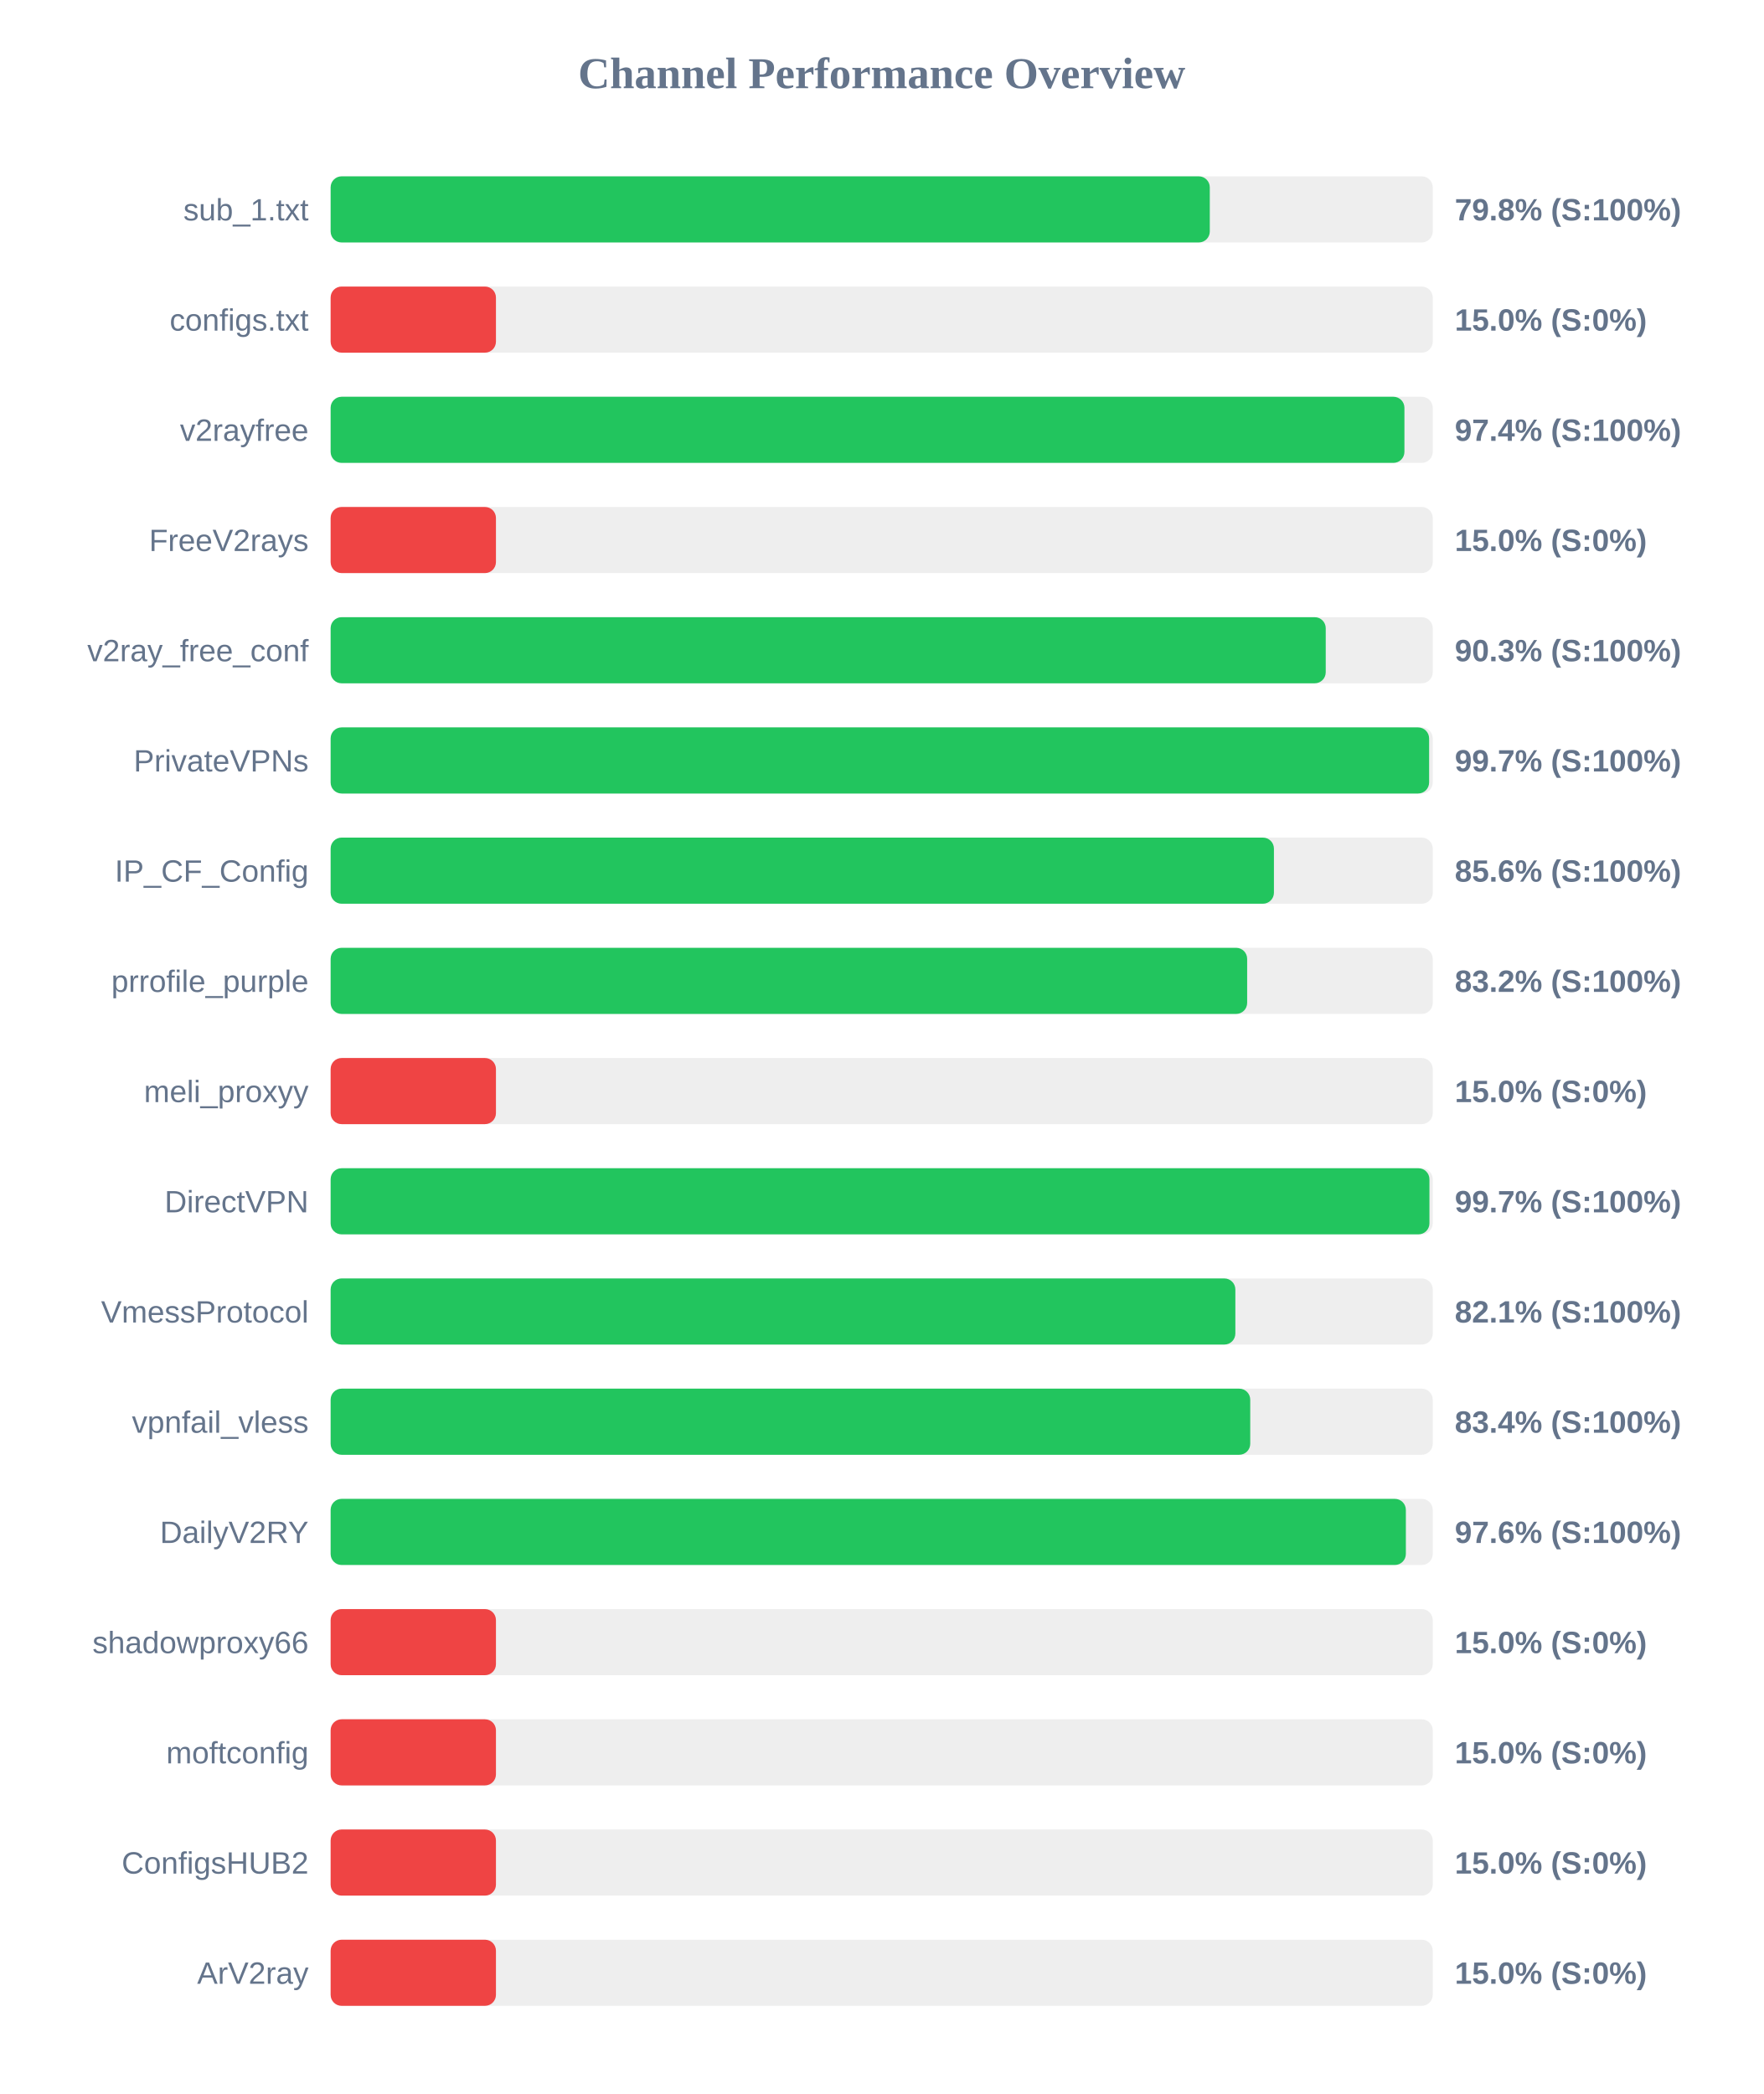
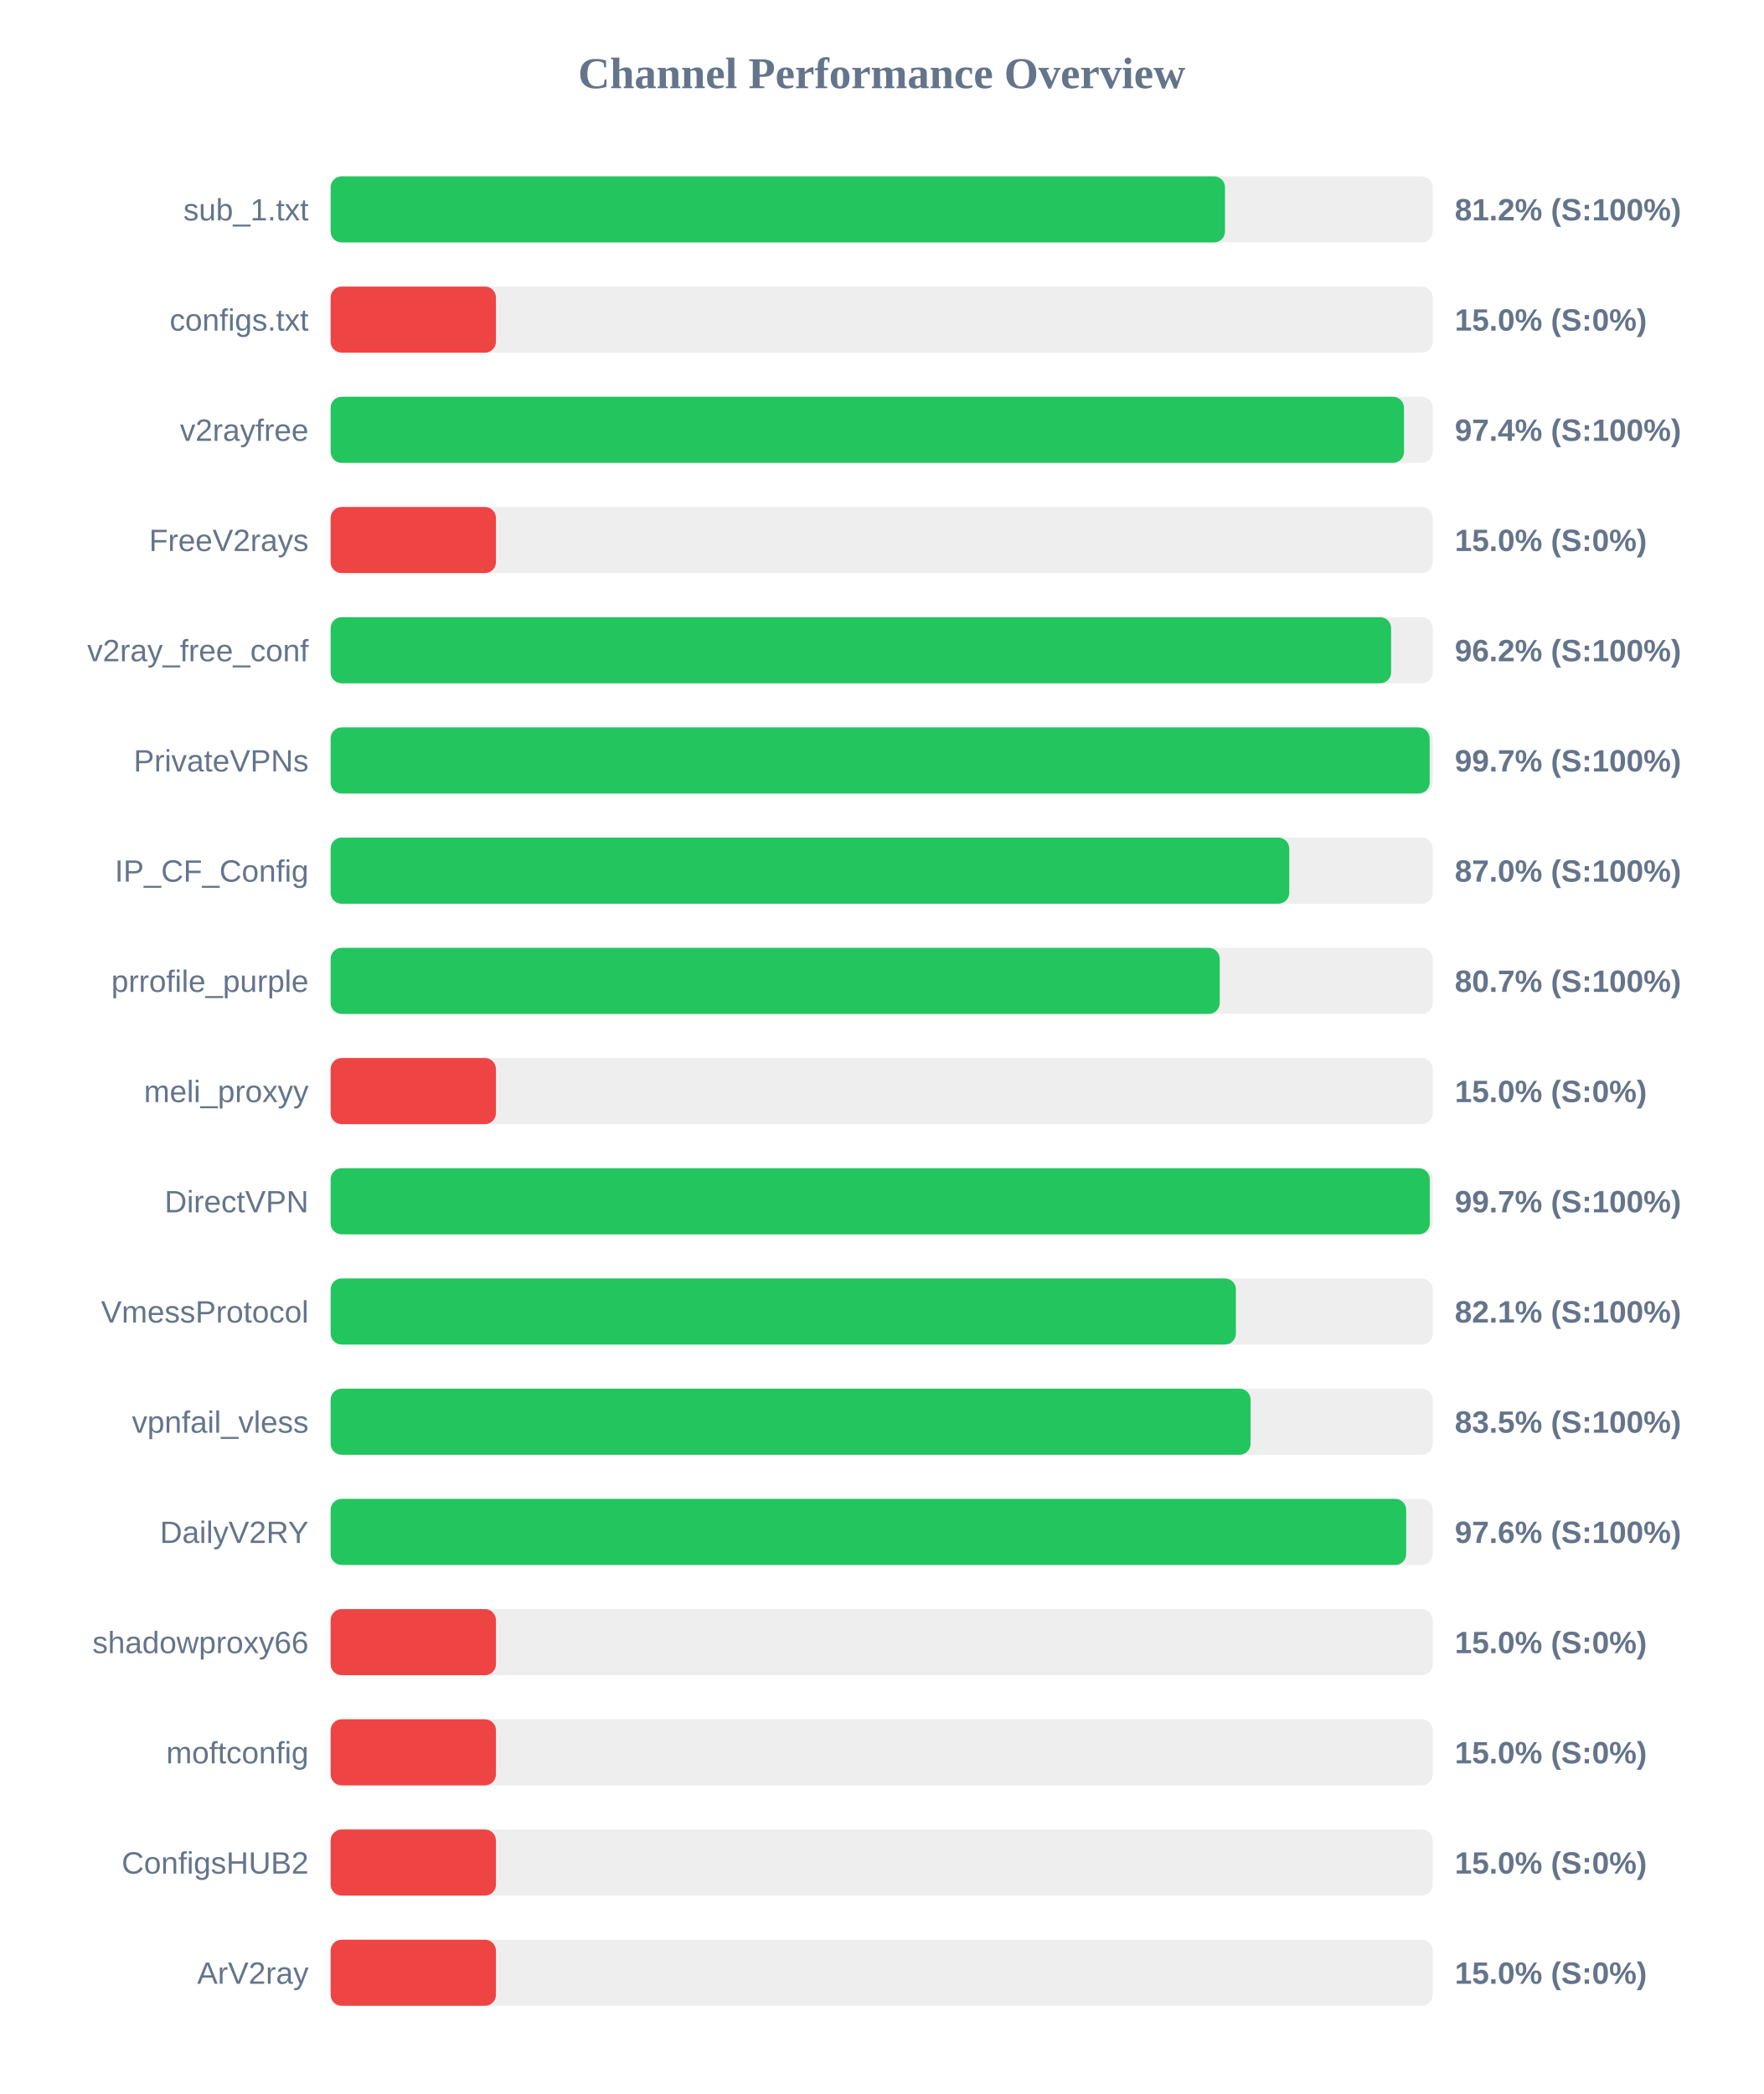
<svg xmlns="http://www.w3.org/2000/svg" width="800" height="950" version="1.1">
  <style>
        .row { font: 14px Arial; fill: #64748b; }
        .score { font: bold 14px Arial; fill: #64748b; }
    </style>
  <text x="400" y="40" text-anchor="middle" font-size="20px" font-weight="bold" fill="#64748b">Channel Performance Overview</text>
  <rect x="150" y="80" width="500" height="30" fill="#eee" rx="5" />
-   <rect x="150" y="80" width="398.85" height="30" fill="#22c55e" rx="5" />
+   <rect x="150" y="80" width="405.75" height="30" fill="#22c55e" rx="5" />
  <text x="140" y="100" text-anchor="end" class="row">sub_1.txt</text>
-   <text x="660" y="100" text-anchor="start" class="score">79.8% (S:100%)</text>
+   <text x="660" y="100" text-anchor="start" class="score">81.2% (S:100%)</text>
  <rect x="150" y="130" width="500" height="30" fill="#eee" rx="5" />
  <rect x="150" y="130" width="75.0" height="30" fill="#ef4444" rx="5" />
  <text x="140" y="150" text-anchor="end" class="row">configs.txt</text>
  <text x="660" y="150" text-anchor="start" class="score">15.0% (S:0%)</text>
  <rect x="150" y="180" width="500" height="30" fill="#eee" rx="5" />
-   <rect x="150" y="180" width="487.15" height="30" fill="#22c55e" rx="5" />
+   <rect x="150" y="180" width="486.95" height="30" fill="#22c55e" rx="5" />
  <text x="140" y="200" text-anchor="end" class="row">v2rayfree</text>
  <text x="660" y="200" text-anchor="start" class="score">97.4% (S:100%)</text>
  <rect x="150" y="230" width="500" height="30" fill="#eee" rx="5" />
  <rect x="150" y="230" width="75.0" height="30" fill="#ef4444" rx="5" />
  <text x="140" y="250" text-anchor="end" class="row">FreeV2rays</text>
  <text x="660" y="250" text-anchor="start" class="score">15.0% (S:0%)</text>
  <rect x="150" y="280" width="500" height="30" fill="#eee" rx="5" />
-   <rect x="150" y="280" width="451.45" height="30" fill="#22c55e" rx="5" />
+   <rect x="150" y="280" width="481.1" height="30" fill="#22c55e" rx="5" />
  <text x="140" y="300" text-anchor="end" class="row">v2ray_free_conf</text>
-   <text x="660" y="300" text-anchor="start" class="score">90.3% (S:100%)</text>
+   <text x="660" y="300" text-anchor="start" class="score">96.2% (S:100%)</text>
  <rect x="150" y="330" width="500" height="30" fill="#eee" rx="5" />
-   <rect x="150" y="330" width="498.35" height="30" fill="#22c55e" rx="5" />
+   <rect x="150" y="330" width="498.6" height="30" fill="#22c55e" rx="5" />
  <text x="140" y="350" text-anchor="end" class="row">PrivateVPNs</text>
  <text x="660" y="350" text-anchor="start" class="score">99.7% (S:100%)</text>
  <rect x="150" y="380" width="500" height="30" fill="#eee" rx="5" />
-   <rect x="150" y="380" width="427.95" height="30" fill="#22c55e" rx="5" />
+   <rect x="150" y="380" width="434.9" height="30" fill="#22c55e" rx="5" />
  <text x="140" y="400" text-anchor="end" class="row">IP_CF_Config</text>
-   <text x="660" y="400" text-anchor="start" class="score">85.6% (S:100%)</text>
+   <text x="660" y="400" text-anchor="start" class="score">87.0% (S:100%)</text>
  <rect x="150" y="430" width="500" height="30" fill="#eee" rx="5" />
-   <rect x="150" y="430" width="415.8" height="30" fill="#22c55e" rx="5" />
+   <rect x="150" y="430" width="403.35" height="30" fill="#22c55e" rx="5" />
  <text x="140" y="450" text-anchor="end" class="row">prrofile_purple</text>
-   <text x="660" y="450" text-anchor="start" class="score">83.2% (S:100%)</text>
+   <text x="660" y="450" text-anchor="start" class="score">80.7% (S:100%)</text>
  <rect x="150" y="480" width="500" height="30" fill="#eee" rx="5" />
  <rect x="150" y="480" width="75.0" height="30" fill="#ef4444" rx="5" />
  <text x="140" y="500" text-anchor="end" class="row">meli_proxyy</text>
  <text x="660" y="500" text-anchor="start" class="score">15.0% (S:0%)</text>
  <rect x="150" y="530" width="500" height="30" fill="#eee" rx="5" />
-   <rect x="150" y="530" width="498.5" height="30" fill="#22c55e" rx="5" />
+   <rect x="150" y="530" width="498.65" height="30" fill="#22c55e" rx="5" />
  <text x="140" y="550" text-anchor="end" class="row">DirectVPN</text>
  <text x="660" y="550" text-anchor="start" class="score">99.7% (S:100%)</text>
  <rect x="150" y="580" width="500" height="30" fill="#eee" rx="5" />
-   <rect x="150" y="580" width="410.45" height="30" fill="#22c55e" rx="5" />
+   <rect x="150" y="580" width="410.7" height="30" fill="#22c55e" rx="5" />
  <text x="140" y="600" text-anchor="end" class="row">VmessProtocol</text>
  <text x="660" y="600" text-anchor="start" class="score">82.1% (S:100%)</text>
  <rect x="150" y="630" width="500" height="30" fill="#eee" rx="5" />
-   <rect x="150" y="630" width="417.2" height="30" fill="#22c55e" rx="5" />
+   <rect x="150" y="630" width="417.35" height="30" fill="#22c55e" rx="5" />
  <text x="140" y="650" text-anchor="end" class="row">vpnfail_vless</text>
-   <text x="660" y="650" text-anchor="start" class="score">83.4% (S:100%)</text>
+   <text x="660" y="650" text-anchor="start" class="score">83.5% (S:100%)</text>
  <rect x="150" y="680" width="500" height="30" fill="#eee" rx="5" />
-   <rect x="150" y="680" width="487.8" height="30" fill="#22c55e" rx="5" />
+   <rect x="150" y="680" width="487.95" height="30" fill="#22c55e" rx="5" />
  <text x="140" y="700" text-anchor="end" class="row">DailyV2RY</text>
  <text x="660" y="700" text-anchor="start" class="score">97.6% (S:100%)</text>
  <rect x="150" y="730" width="500" height="30" fill="#eee" rx="5" />
  <rect x="150" y="730" width="75.0" height="30" fill="#ef4444" rx="5" />
  <text x="140" y="750" text-anchor="end" class="row">shadowproxy66</text>
  <text x="660" y="750" text-anchor="start" class="score">15.0% (S:0%)</text>
  <rect x="150" y="780" width="500" height="30" fill="#eee" rx="5" />
  <rect x="150" y="780" width="75.0" height="30" fill="#ef4444" rx="5" />
  <text x="140" y="800" text-anchor="end" class="row">moftconfig</text>
  <text x="660" y="800" text-anchor="start" class="score">15.0% (S:0%)</text>
  <rect x="150" y="830" width="500" height="30" fill="#eee" rx="5" />
  <rect x="150" y="830" width="75.0" height="30" fill="#ef4444" rx="5" />
  <text x="140" y="850" text-anchor="end" class="row">ConfigsHUB2</text>
  <text x="660" y="850" text-anchor="start" class="score">15.0% (S:0%)</text>
  <rect x="150" y="880" width="500" height="30" fill="#eee" rx="5" />
  <rect x="150" y="880" width="75.0" height="30" fill="#ef4444" rx="5" />
  <text x="140" y="900" text-anchor="end" class="row">ArV2ray</text>
  <text x="660" y="900" text-anchor="start" class="score">15.0% (S:0%)</text>
</svg>
